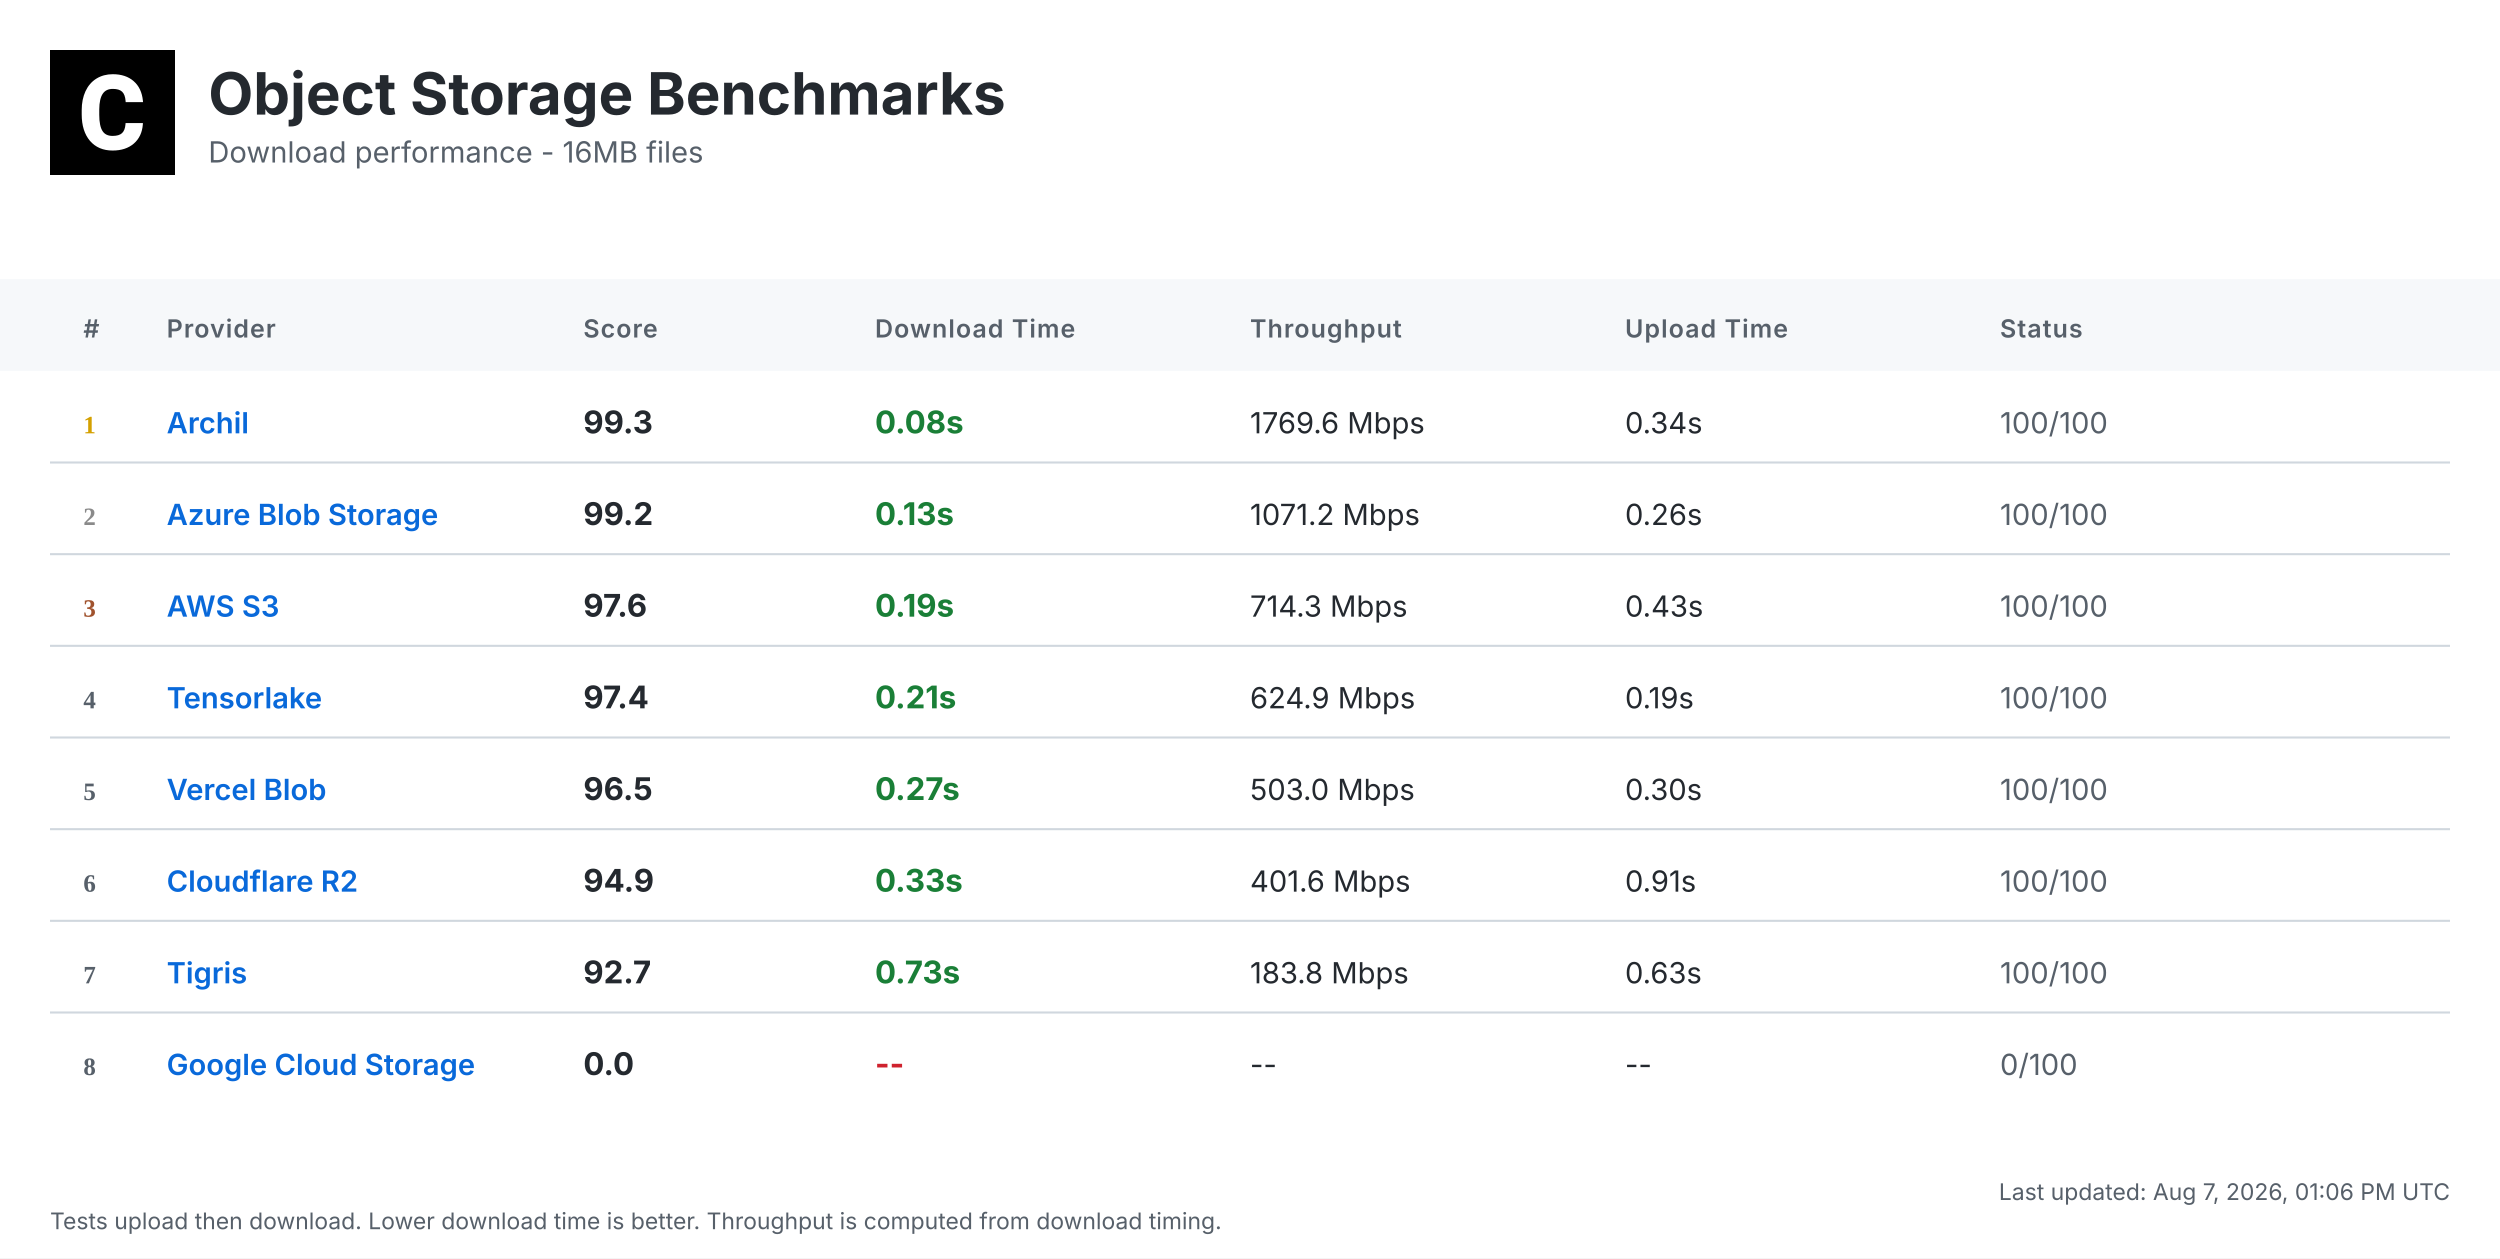
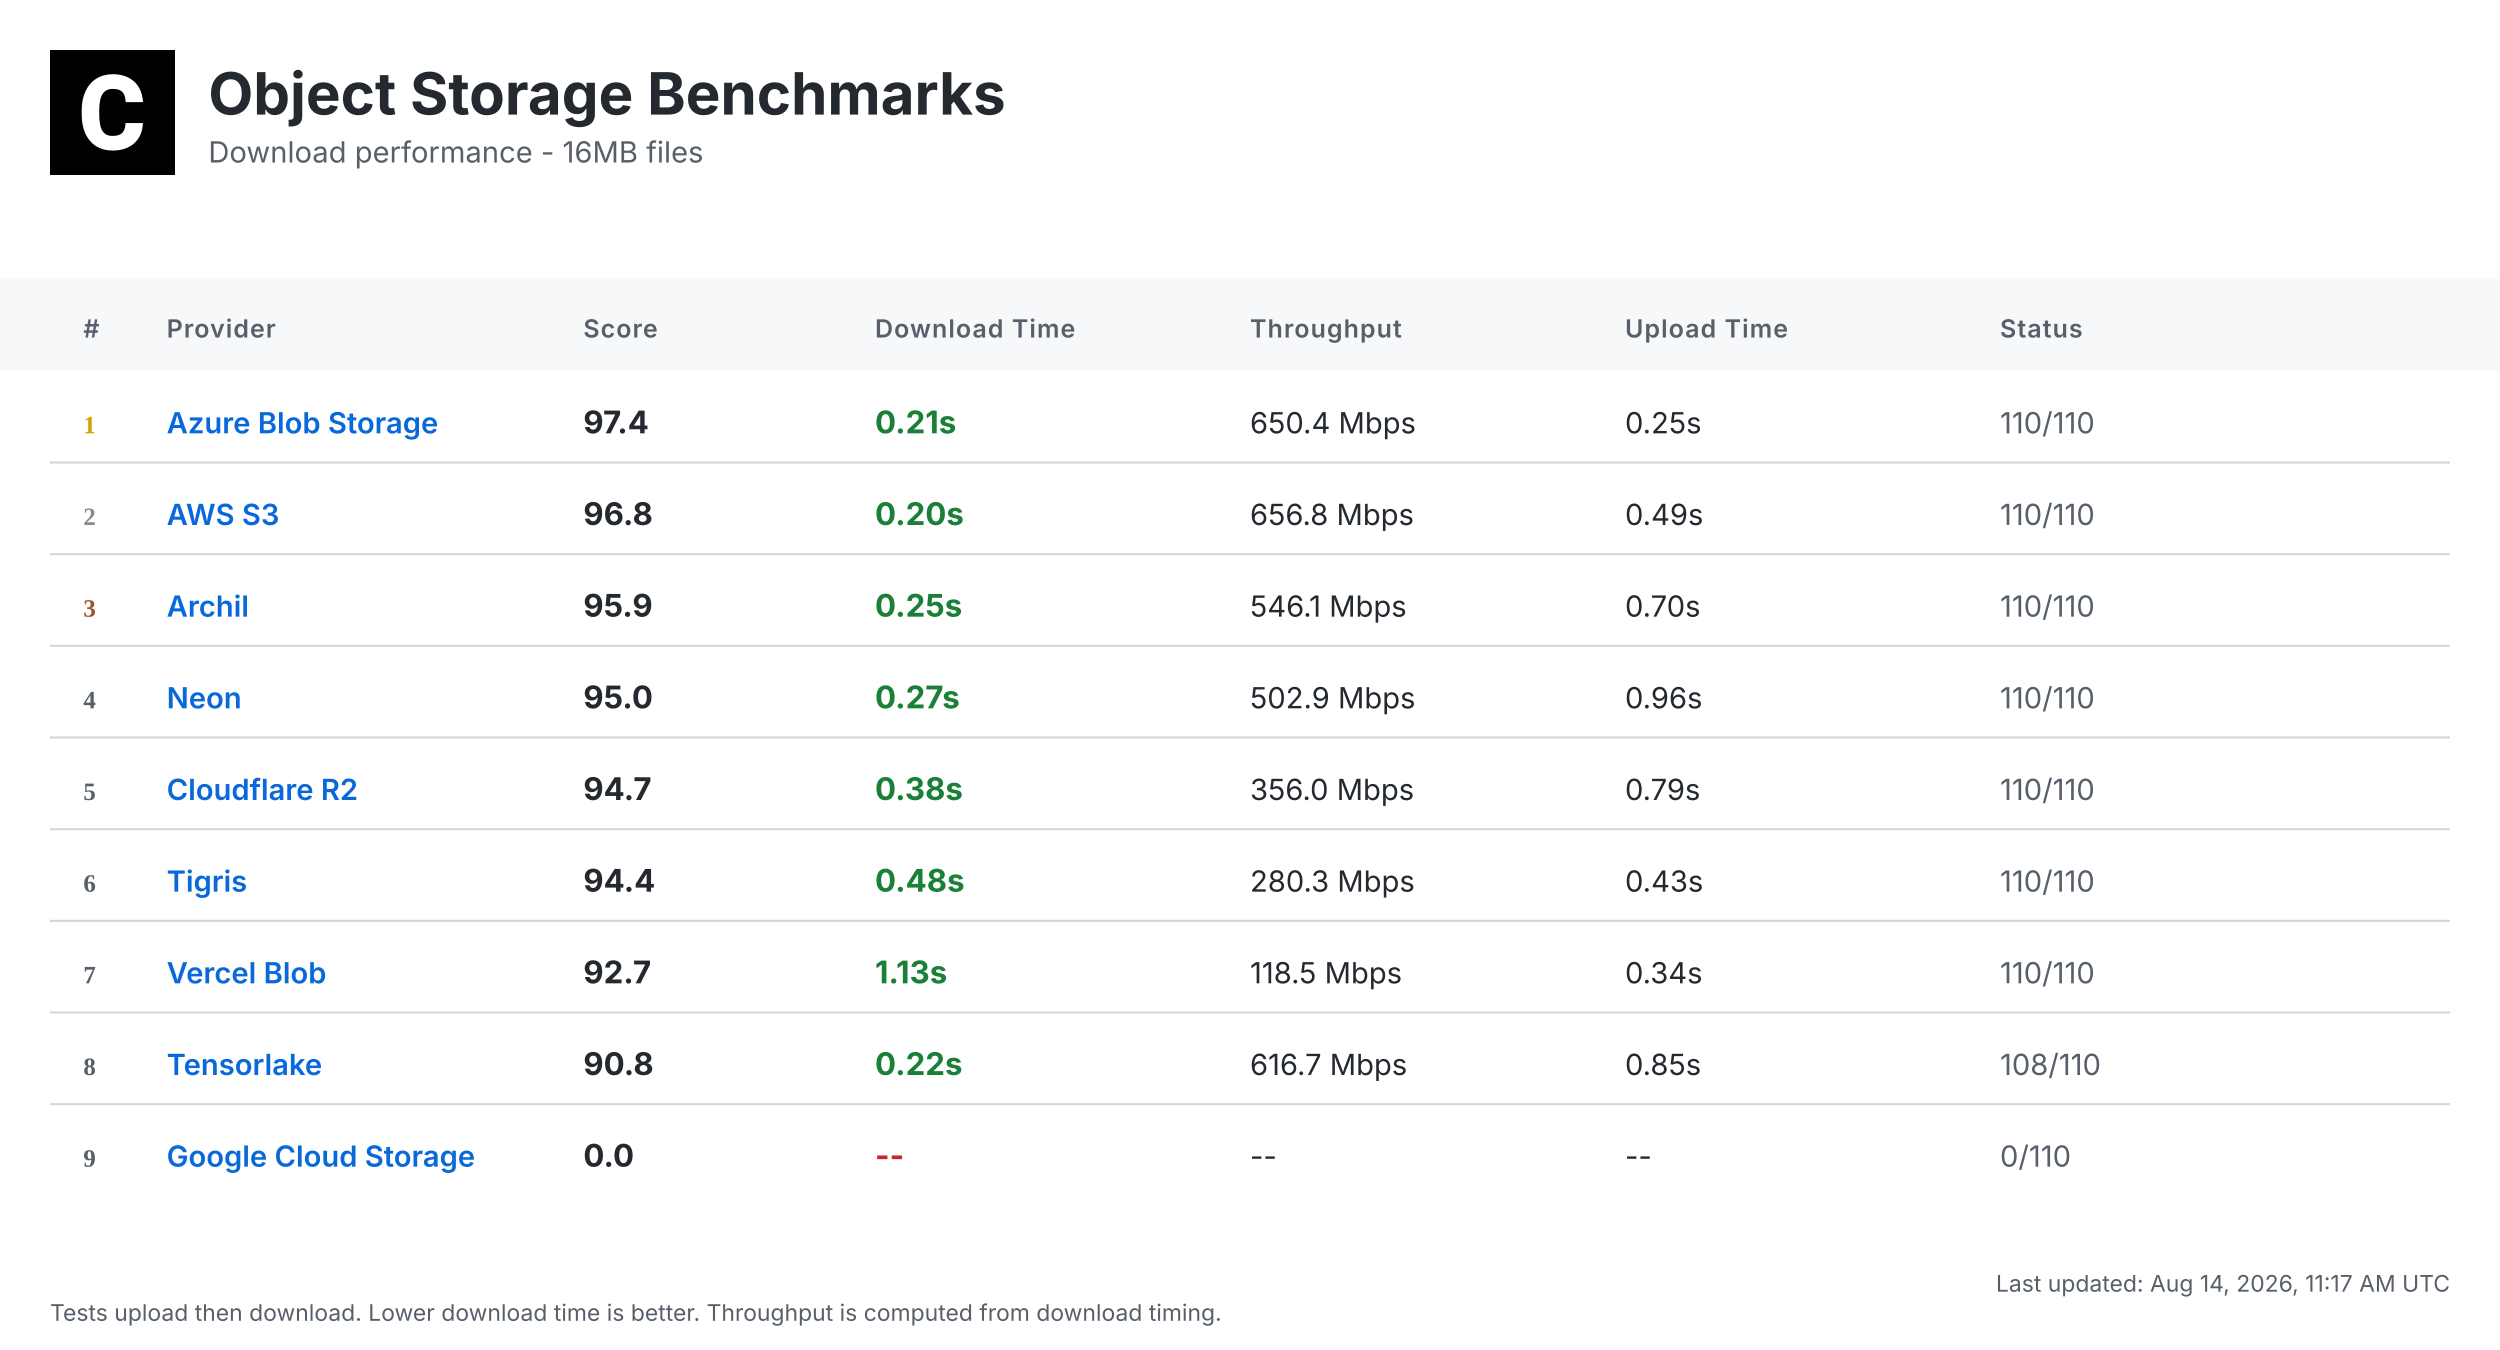
- <svg xmlns="http://www.w3.org/2000/svg" width="1200" height="604" viewBox="0 0 1200 604">
+ <svg xmlns="http://www.w3.org/2000/svg" width="1200" height="648" viewBox="0 0 1200 648">
  <defs>
    <linearGradient id="headerGrad" x1="0%" y1="0%" x2="100%" y2="100%">
      <stop offset="0%" style="stop-color:#f6f8fa;stop-opacity:1" />
      <stop offset="100%" style="stop-color:#ffffff;stop-opacity:1" />
    </linearGradient>
  </defs>
  <style>
    .bg { fill: #ffffff; }
    .header-bg { fill: url(#headerGrad); }
    .table-header-bg { fill: #f6f8fa; }
    .table-header { font: 600 12px 'Inter', 'SF Pro Display', -apple-system, BlinkMacSystemFont, 'Segoe UI', Roboto, Helvetica, Arial, sans-serif; fill: #57606a; text-transform: uppercase; letter-spacing: 0.5px; }
    .row { font: 14px 'Inter', 'SF Pro Display', -apple-system, BlinkMacSystemFont, 'Segoe UI', Roboto, Helvetica, Arial, sans-serif; fill: #24292f; }
    .rank { font-weight: 700; fill: #57606a; }
    .rank-1 { fill: #d4a000; }
    .rank-2 { fill: #8a8a8a; }
    .rank-3 { fill: #a0522d; }
    .provider { font-weight: 600; fill: #0969da; }
    .download { font-weight: 700; font-size: 15px; }
    .fast { fill: #1a7f37; }
    .medium { fill: #9a6700; }
    .slow { fill: #cf222e; }
    .status { fill: #57606a; }
    .divider { stroke: #d0d7de; stroke-width: 1; }
    .timestamp { font: 11px 'Inter', 'SF Pro Display', -apple-system, BlinkMacSystemFont, 'Segoe UI', Roboto, Helvetica, Arial, sans-serif; fill: #57606a; }
    .title { font: bold 28px 'Inter', 'SF Pro Display', -apple-system, BlinkMacSystemFont, 'Segoe UI', Roboto, Helvetica, Arial, sans-serif; fill: #24292f; }
    .subtitle { font: 14px 'Inter', 'SF Pro Display', -apple-system, BlinkMacSystemFont, 'Segoe UI', Roboto, Helvetica, Arial, sans-serif; fill: #57606a; }
  </style>
-   <rect class="bg" width="1200" height="604" />
+   <rect class="bg" width="1200" height="648" />
  <g transform="translate(24, 24)">
    <rect width="60" height="60" fill="#000000" />
    <g transform="scale(0.035) translate(0, 0)">
      <path fill="#ffffff" d="M1036.26,1002.28h237.87l-.93,19.09c-8.38,110.32-49.81,198.3-123.82,262.07-73.09,63.31-170.84,95.43-290.48,95.43-130.81,0-235.55-44.69-311.43-133.6-74.48-87.98-112.65-209.48-112.65-361.23v-60.51c0-96.83,17.7-183.41,51.68-257.43,34.91-74.95,85.19-133.61,149.89-173.63,64.7-40.04,140.12-60.52,225.3-60.52,117.77,0,214.13,32.12,286.29,95.9,72.62,63.3,114.98,153.61,126.15,267.67l1.86,19.08h-238.34l-.93-15.83c-4.65-59.11-20.95-101.94-47.95-127.08-27-25.6-69.83-38.17-127.08-38.17-61.91,0-107.06,20.95-137.33,65.17-31.65,45.15-47.94,117.77-48.87,215.53v74.48c0,102.41,15.36,177.83,45.62,223.91,28.86,44.22,74.01,65.63,137.79,65.63,58.19,0,101.48-12.57,128.95-38.17,26.99-25.14,43.29-66.1,47.48-121.5l.93-16.3Z" />
    </g>
  </g>
  <text class="title" x="100" y="55">Object Storage Benchmarks</text>
  <text class="subtitle" x="100" y="78">Download performance - 16MB files</text>
  <rect class="table-header-bg" y="134" width="1200" height="44" />
  <text class="table-header" x="40" y="162">#</text>
  <text class="table-header" x="80" y="162">Provider</text>
  <text class="table-header" x="280" y="162">Score</text>
  <text class="table-header" x="420" y="162">Download Time</text>
  <text class="table-header" x="600" y="162">Throughput</text>
  <text class="table-header" x="780" y="162">Upload Time</text>
  <text class="table-header" x="960" y="162">Status</text>
  <text class="rank rank-1" x="40" y="208">1</text>
-   <text class="row provider" x="80" y="208">Archil</text>
-   <text class="row download" x="280" y="208">99.3</text>
-   <text class="row download fast" x="420" y="208">0.08s</text>
-   <text class="row" x="600" y="208">1769.6 Mbps</text>
-   <text class="row" x="780" y="208">0.34s</text>
-   <text class="row status" x="960" y="208">100/100</text>
+   <text class="row provider" x="80" y="208">Azure Blob Storage</text>
+   <text class="row download" x="280" y="208">97.4</text>
+   <text class="row download fast" x="420" y="208">0.21s</text>
+   <text class="row" x="600" y="208">650.4 Mbps</text>
+   <text class="row" x="780" y="208">0.25s</text>
+   <text class="row status" x="960" y="208">110/110</text>
  <line class="divider" x1="24" y1="222" x2="1176" y2="222" />
  <text class="rank rank-2" x="40" y="252">2</text>
-   <text class="row provider" x="80" y="252">Azure Blob Storage</text>
-   <text class="row download" x="280" y="252">99.2</text>
-   <text class="row download fast" x="420" y="252">0.13s</text>
-   <text class="row" x="600" y="252">1071.2 Mbps</text>
-   <text class="row" x="780" y="252">0.26s</text>
-   <text class="row status" x="960" y="252">100/100</text>
+   <text class="row provider" x="80" y="252">AWS S3</text>
+   <text class="row download" x="280" y="252">96.8</text>
+   <text class="row download fast" x="420" y="252">0.20s</text>
+   <text class="row" x="600" y="252">656.8 Mbps</text>
+   <text class="row" x="780" y="252">0.49s</text>
+   <text class="row status" x="960" y="252">110/110</text>
  <line class="divider" x1="24" y1="266" x2="1176" y2="266" />
  <text class="rank rank-3" x="40" y="296">3</text>
-   <text class="row provider" x="80" y="296">AWS S3</text>
-   <text class="row download" x="280" y="296">97.6</text>
-   <text class="row download fast" x="420" y="296">0.19s</text>
-   <text class="row" x="600" y="296">714.3 Mbps</text>
-   <text class="row" x="780" y="296">0.43s</text>
-   <text class="row status" x="960" y="296">100/100</text>
+   <text class="row provider" x="80" y="296">Archil</text>
+   <text class="row download" x="280" y="296">95.9</text>
+   <text class="row download fast" x="420" y="296">0.25s</text>
+   <text class="row" x="600" y="296">546.1 Mbps</text>
+   <text class="row" x="780" y="296">0.70s</text>
+   <text class="row status" x="960" y="296">110/110</text>
  <line class="divider" x1="24" y1="310" x2="1176" y2="310" />
  <text class="rank" x="40" y="340">4</text>
-   <text class="row provider" x="80" y="340">Tensorlake</text>
-   <text class="row download" x="280" y="340">97.4</text>
-   <text class="row download fast" x="420" y="340">0.21s</text>
-   <text class="row" x="600" y="340">624.9 Mbps</text>
-   <text class="row" x="780" y="340">0.19s</text>
-   <text class="row status" x="960" y="340">100/100</text>
+   <text class="row provider" x="80" y="340">Neon</text>
+   <text class="row download" x="280" y="340">95.0</text>
+   <text class="row download fast" x="420" y="340">0.27s</text>
+   <text class="row" x="600" y="340">502.9 Mbps</text>
+   <text class="row" x="780" y="340">0.96s</text>
+   <text class="row status" x="960" y="340">110/110</text>
  <line class="divider" x1="24" y1="354" x2="1176" y2="354" />
  <text class="rank" x="40" y="384">5</text>
-   <text class="row provider" x="80" y="384">Vercel Blob</text>
-   <text class="row download" x="280" y="384">96.5</text>
-   <text class="row download fast" x="420" y="384">0.27s</text>
-   <text class="row" x="600" y="384">503.0 Mbps</text>
-   <text class="row" x="780" y="384">0.30s</text>
-   <text class="row status" x="960" y="384">100/100</text>
+   <text class="row provider" x="80" y="384">Cloudflare R2</text>
+   <text class="row download" x="280" y="384">94.7</text>
+   <text class="row download fast" x="420" y="384">0.38s</text>
+   <text class="row" x="600" y="384">356.0 Mbps</text>
+   <text class="row" x="780" y="384">0.79s</text>
+   <text class="row status" x="960" y="384">110/110</text>
  <line class="divider" x1="24" y1="398" x2="1176" y2="398" />
  <text class="rank" x="40" y="428">6</text>
-   <text class="row provider" x="80" y="428">Cloudflare R2</text>
-   <text class="row download" x="280" y="428">94.9</text>
-   <text class="row download fast" x="420" y="428">0.33s</text>
-   <text class="row" x="600" y="428">401.6 Mbps</text>
-   <text class="row" x="780" y="428">0.91s</text>
-   <text class="row status" x="960" y="428">100/100</text>
+   <text class="row provider" x="80" y="428">Tigris</text>
+   <text class="row download" x="280" y="428">94.4</text>
+   <text class="row download fast" x="420" y="428">0.48s</text>
+   <text class="row" x="600" y="428">280.3 Mbps</text>
+   <text class="row" x="780" y="428">0.43s</text>
+   <text class="row status" x="960" y="428">110/110</text>
  <line class="divider" x1="24" y1="442" x2="1176" y2="442" />
  <text class="rank" x="40" y="472">7</text>
-   <text class="row provider" x="80" y="472">Tigris</text>
+   <text class="row provider" x="80" y="472">Vercel Blob</text>
  <text class="row download" x="280" y="472">92.7</text>
-   <text class="row download fast" x="420" y="472">0.73s</text>
-   <text class="row" x="600" y="472">183.8 Mbps</text>
-   <text class="row" x="780" y="472">0.63s</text>
-   <text class="row status" x="960" y="472">100/100</text>
+   <text class="row download fast" x="420" y="472">1.13s</text>
+   <text class="row" x="600" y="472">118.5 Mbps</text>
+   <text class="row" x="780" y="472">0.34s</text>
+   <text class="row status" x="960" y="472">110/110</text>
  <line class="divider" x1="24" y1="486" x2="1176" y2="486" />
  <text class="rank" x="40" y="516">8</text>
-   <text class="row provider" x="80" y="516">Google Cloud Storage</text>
-   <text class="row download" x="280" y="516">0.0</text>
-   <text class="row download slow" x="420" y="516">--</text>
-   <text class="row" x="600" y="516">--</text>
-   <text class="row" x="780" y="516">--</text>
-   <text class="row status" x="960" y="516">0/100</text>
-   <text class="timestamp" x="1176" y="576" text-anchor="end">Last updated: Aug 7, 2026, 01:06 PM UTC</text>
-   <text class="timestamp" x="24" y="590">Tests upload then download. Lower download time is better. Throughput is computed from download timing.</text>
+   <text class="row provider" x="80" y="516">Tensorlake</text>
+   <text class="row download" x="280" y="516">90.8</text>
+   <text class="row download fast" x="420" y="516">0.22s</text>
+   <text class="row" x="600" y="516">616.7 Mbps</text>
+   <text class="row" x="780" y="516">0.85s</text>
+   <text class="row status" x="960" y="516">108/110</text>
+   <line class="divider" x1="24" y1="530" x2="1176" y2="530" />
+   <text class="rank" x="40" y="560">9</text>
+   <text class="row provider" x="80" y="560">Google Cloud Storage</text>
+   <text class="row download" x="280" y="560">0.0</text>
+   <text class="row download slow" x="420" y="560">--</text>
+   <text class="row" x="600" y="560">--</text>
+   <text class="row" x="780" y="560">--</text>
+   <text class="row status" x="960" y="560">0/110</text>
+   <text class="timestamp" x="1176" y="620" text-anchor="end">Last updated: Aug 14, 2026, 11:17 AM UTC</text>
+   <text class="timestamp" x="24" y="634">Tests upload then download. Lower download time is better. Throughput is computed from download timing.</text>
</svg>
